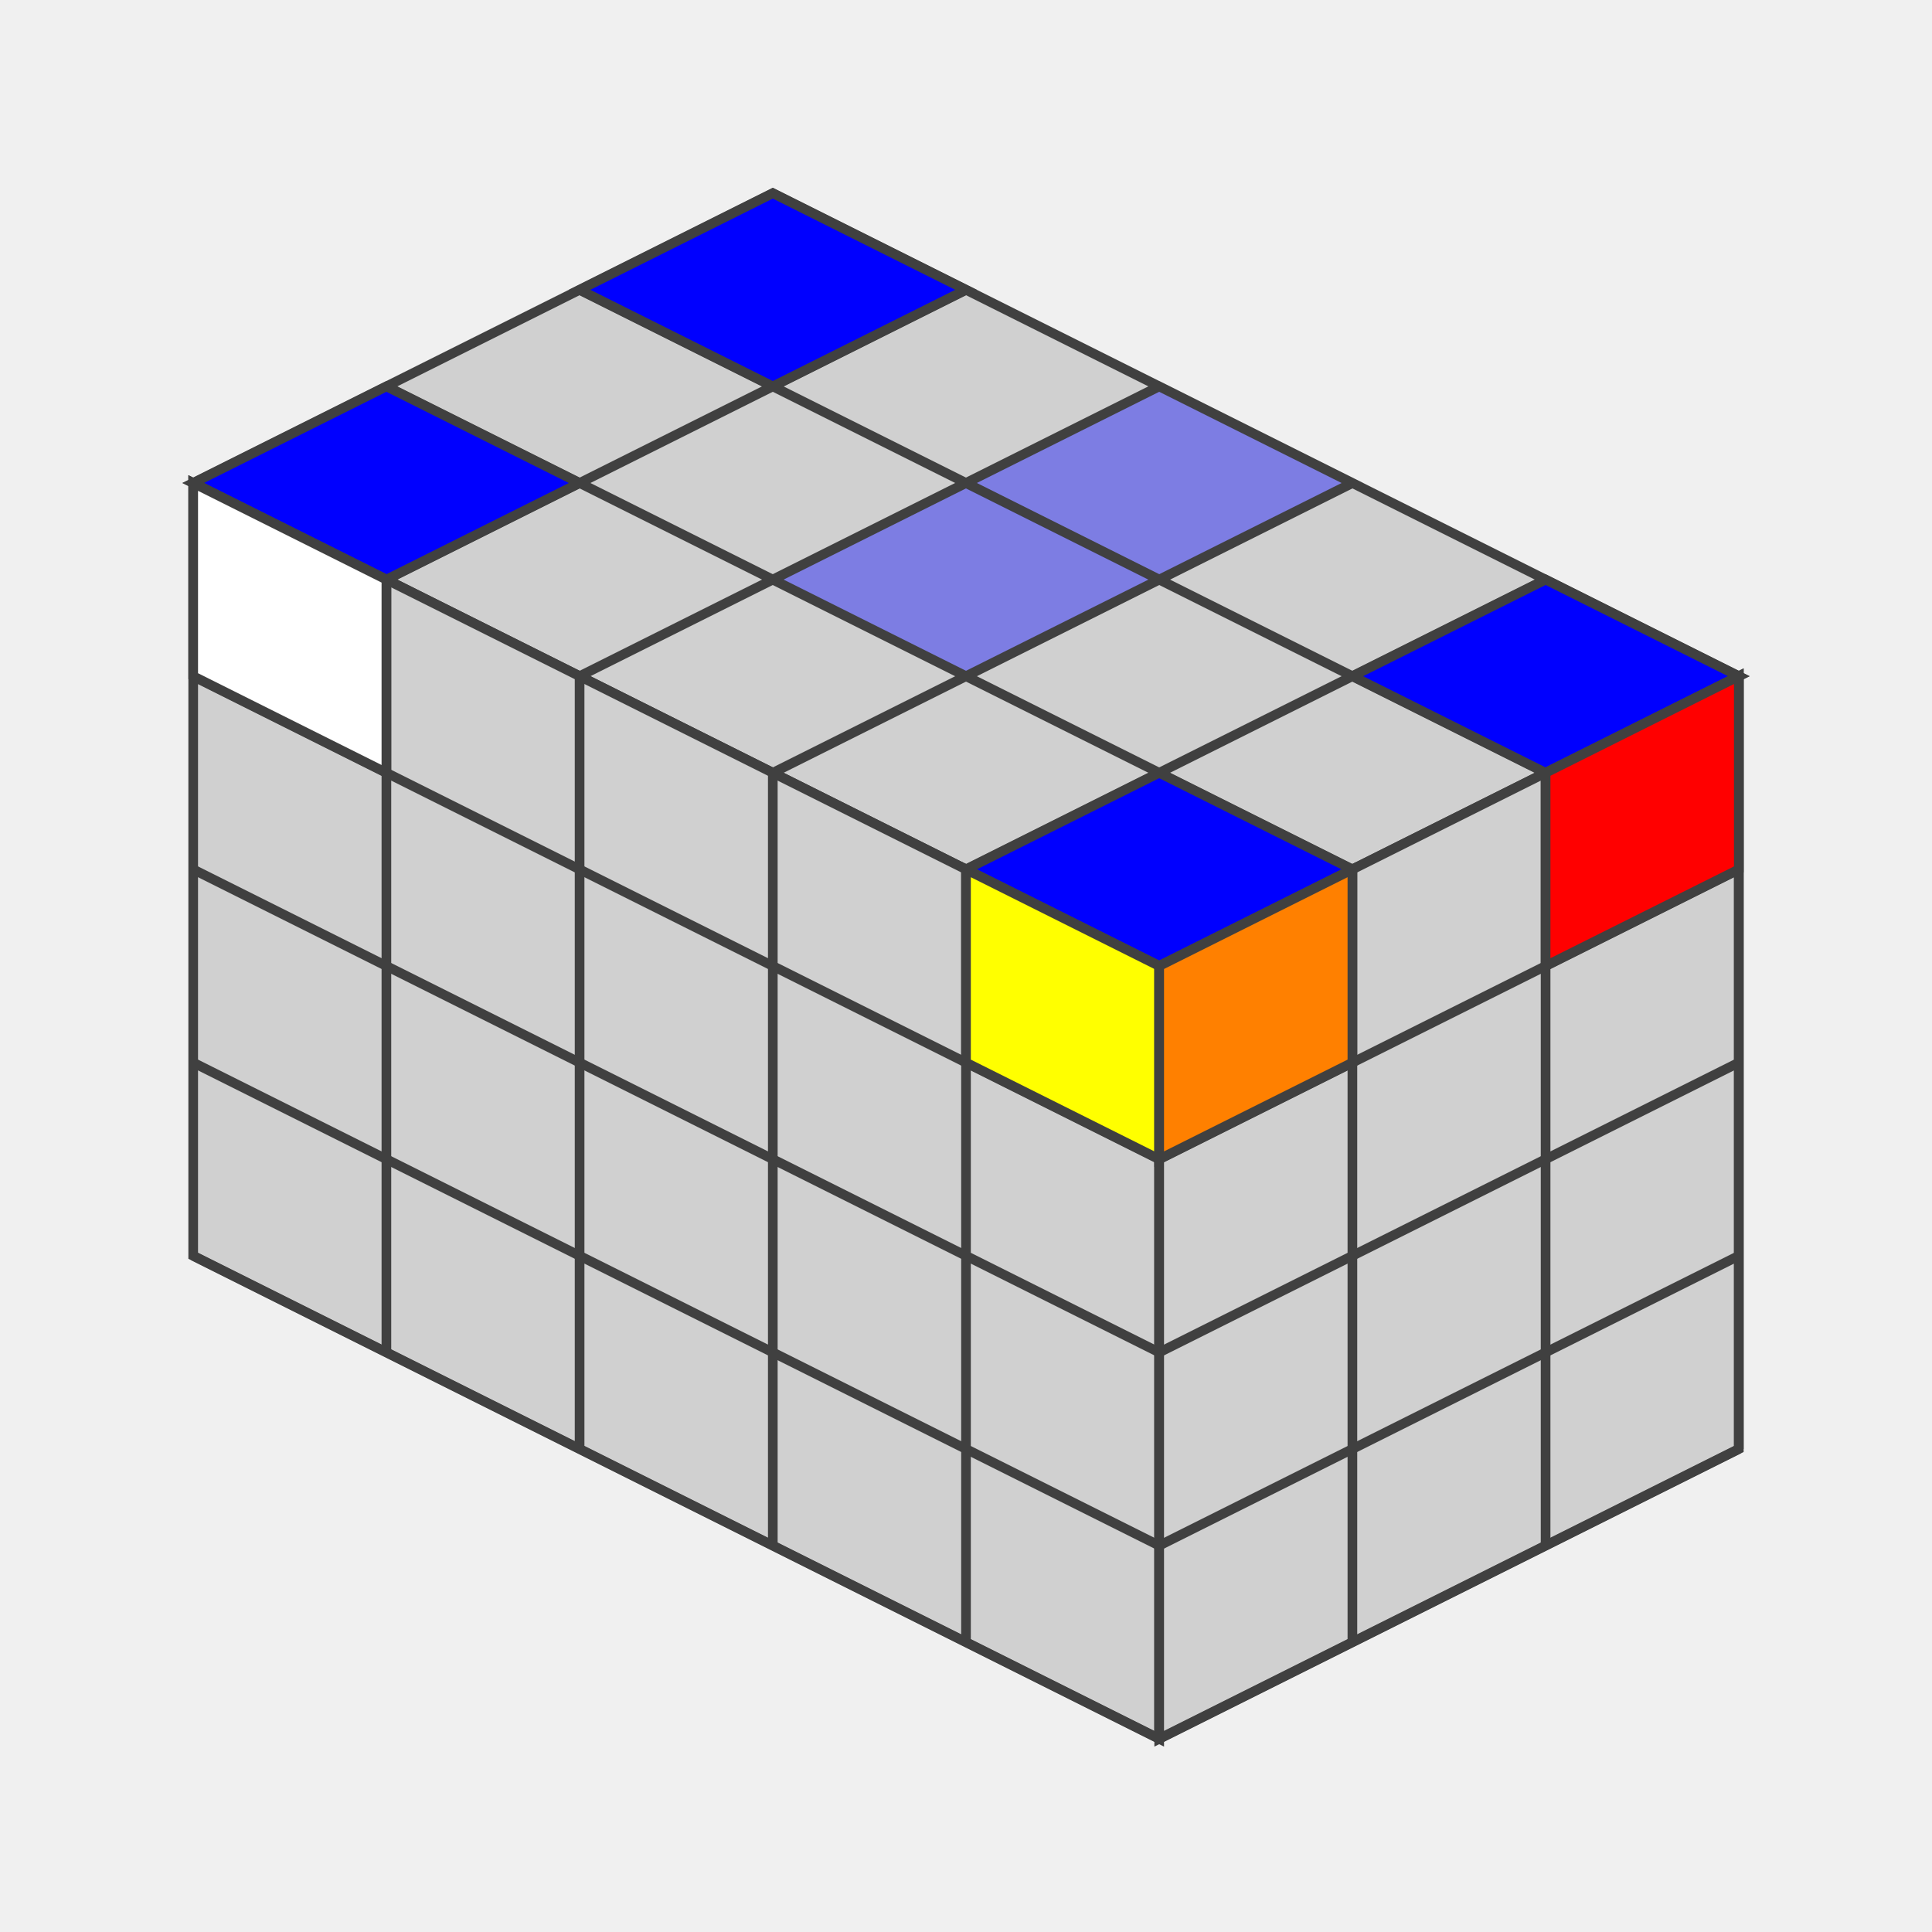
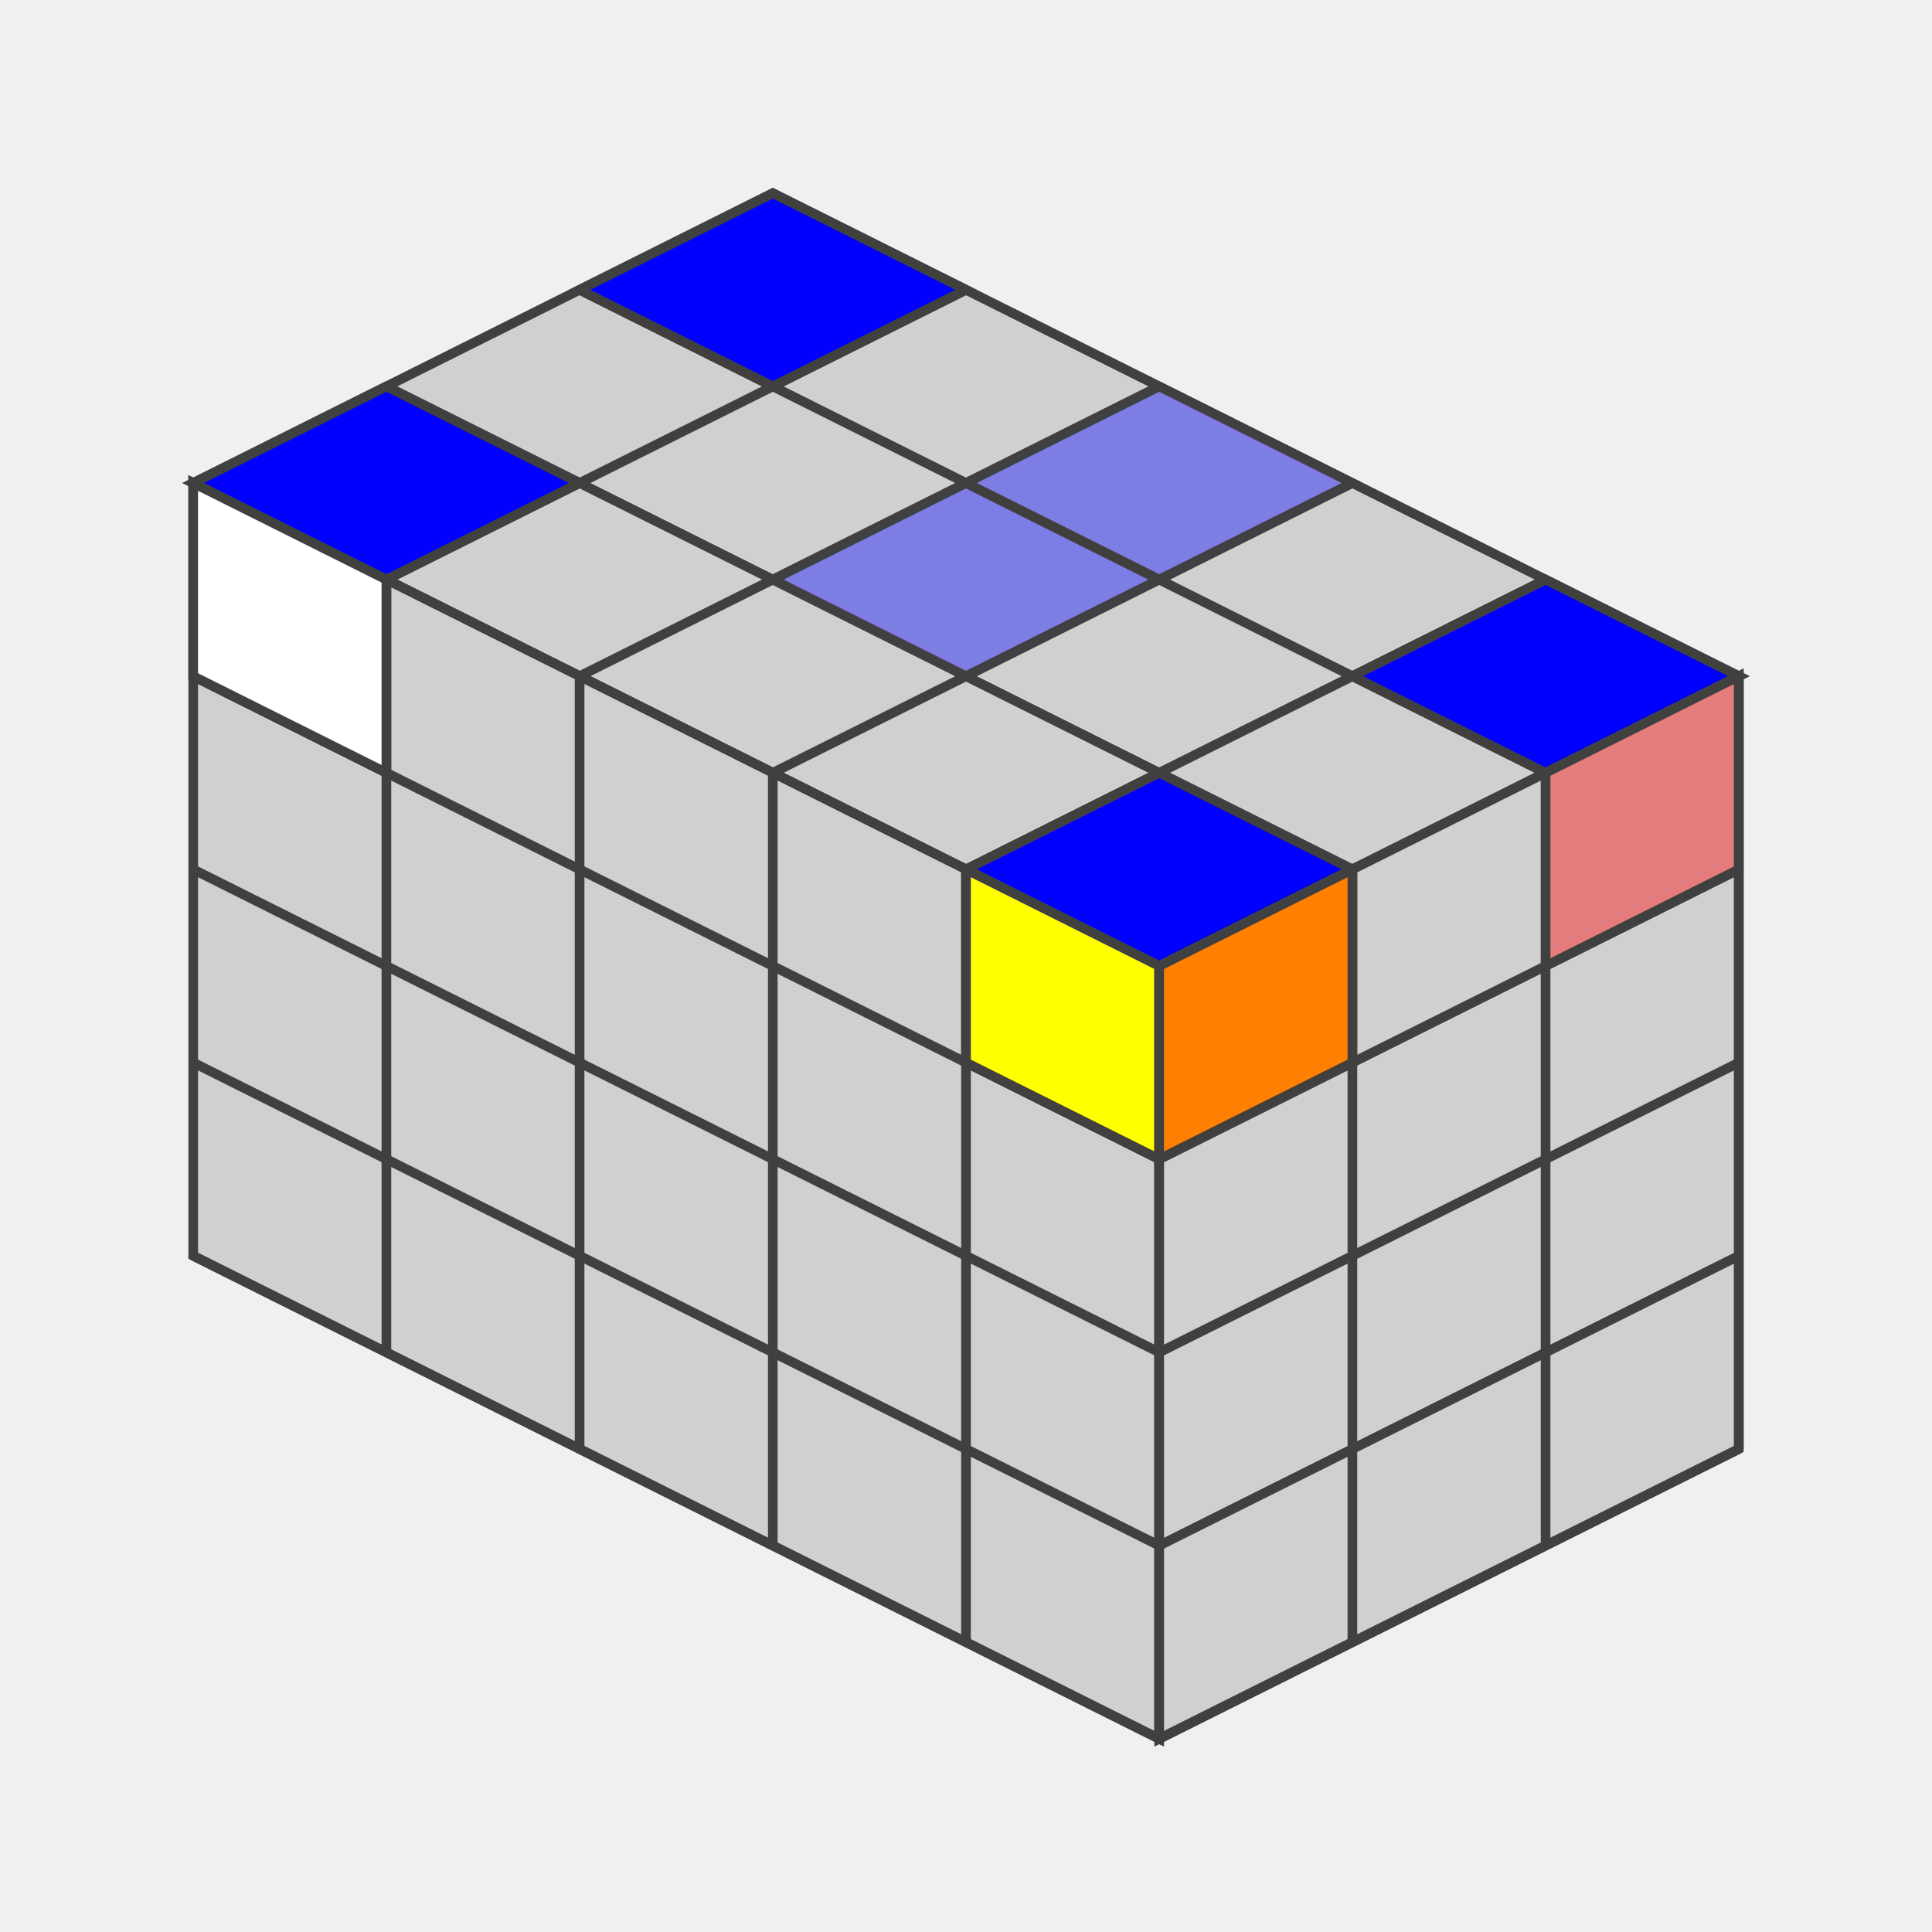
<svg xmlns="http://www.w3.org/2000/svg" version="1.1" width="200" height="200">
  <polygon points="80,20 180,70 120,100 20,50" style="fill:#d0d0d0;stroke:#404040;stroke-width:1" />
  <line x1="60" y1="30" x2="160" y2="80" style="stroke:#404040;stroke-width:1" />
  <line x1="40" y1="40" x2="140" y2="90" style="stroke:#404040;stroke-width:1" />
  <line x1="20" y1="50" x2="120" y2="100" style="stroke:#404040;stroke-width:1" />
  <line x1="100" y1="30" x2="40" y2="60" style="stroke:#404040;stroke-width:1" />
  <line x1="120" y1="40" x2="60" y2="70" style="stroke:#404040;stroke-width:1" />
  <line x1="140" y1="50" x2="80" y2="80" style="stroke:#404040;stroke-width:1" />
  <line x1="160" y1="60" x2="100" y2="90" style="stroke:#404040;stroke-width:1" />
  <line x1="180" y1="70" x2="120" y2="100" style="stroke:#404040;stroke-width:1" />
  <polygon points="80,20 100,30 80,40 60,30" style="fill:#0000ff;stroke:#404040;stroke-width:1;opacity:1" />
  <polygon points="120,40 140,50 120,60 100,50" style="fill:#0000ff;stroke:#404040;stroke-width:1;opacity:0.4" />
  <polygon points="160,60 180,70 160,80 140,70" style="fill:#0000ff;stroke:#404040;stroke-width:1;opacity:1" />
  <polygon points="100,50 120,60 100,70 80,60" style="fill:#0000ff;stroke:#404040;stroke-width:1;opacity:0.4" />
  <polygon points="40,40 60,50 40,60 20,50" style="fill:#0000ff;stroke:#404040;stroke-width:1;opacity:1" />
  <polygon points="120,80 140,90 120,100 100,90" style="fill:#0000ff;stroke:#404040;stroke-width:1;opacity:1" />
  <polygon points="20,50 120,100 120,180 20,130" style="fill:#d0d0d0;stroke:#404040;stroke-width:1" />
  <line x1="20" y1="70" x2="120" y2="120" style="stroke:#404040;stroke-width:1" />
  <line x1="20" y1="90" x2="120" y2="140" style="stroke:#404040;stroke-width:1" />
  <line x1="20" y1="110" x2="120" y2="160" style="stroke:#404040;stroke-width:1" />
  <line x1="20" y1="130" x2="120" y2="180" style="stroke:#404040;stroke-width:1" />
  <line x1="40" y1="60" x2="40" y2="140" style="stroke:#404040;stroke-width:1" />
  <line x1="60" y1="70" x2="60" y2="150" style="stroke:#404040;stroke-width:1" />
  <line x1="80" y1="80" x2="80" y2="160" style="stroke:#404040;stroke-width:1" />
  <line x1="100" y1="90" x2="100" y2="170" style="stroke:#404040;stroke-width:1" />
  <line x1="120" y1="100" x2="120" y2="180" style="stroke:#404040;stroke-width:1" />
  <polygon points="20,50 40,60 40,80 20,70" style="fill:#ffffff;stroke:#404040;stroke-width:1;opacity:1" />
  <polygon points="100,90 120,100 120,120 100,110" style="fill:#ffff00;stroke:#404040;stroke-width:1;opacity:1" />
  <polygon points="120,100.0 180,70.0 180,150.0 120,180.0" style="fill:#d0d0d0;stroke:#404040;stroke-width:1" />
  <line x1="120" y1="120.0" x2="180" y2="90.0" style="stroke:#404040;stroke-width:1" />
  <line x1="120" y1="140.0" x2="180" y2="110.0" style="stroke:#404040;stroke-width:1" />
  <line x1="120" y1="160.0" x2="180" y2="130.0" style="stroke:#404040;stroke-width:1" />
  <line x1="120" y1="180.0" x2="180" y2="150.0" style="stroke:#404040;stroke-width:1" />
  <line x1="140" y1="90.0" x2="140" y2="170.0" style="stroke:#404040;stroke-width:1" />
  <line x1="160" y1="80.0" x2="160" y2="160.0" style="stroke:#404040;stroke-width:1" />
  <line x1="180" y1="70.0" x2="180" y2="150.0" style="stroke:#404040;stroke-width:1" />
  <polygon points="120,100.0 140,90.0 140,110.0 120,120.0" style="fill:#ff8000;stroke:#404040;stroke-width:1;opacity:1" />
-   <polygon points="160,80.0 180,70.0 180,90.0 160,100.0" style="fill:#ff0000;stroke:#404040;stroke-width:1;opacity:1" />
+   <polygon points="160,80.0 180,70.0 180,90.0 160,100.0" style="fill:#ff0000;stroke:#404040;stroke-width:1;opacity:0.4" />
</svg>
